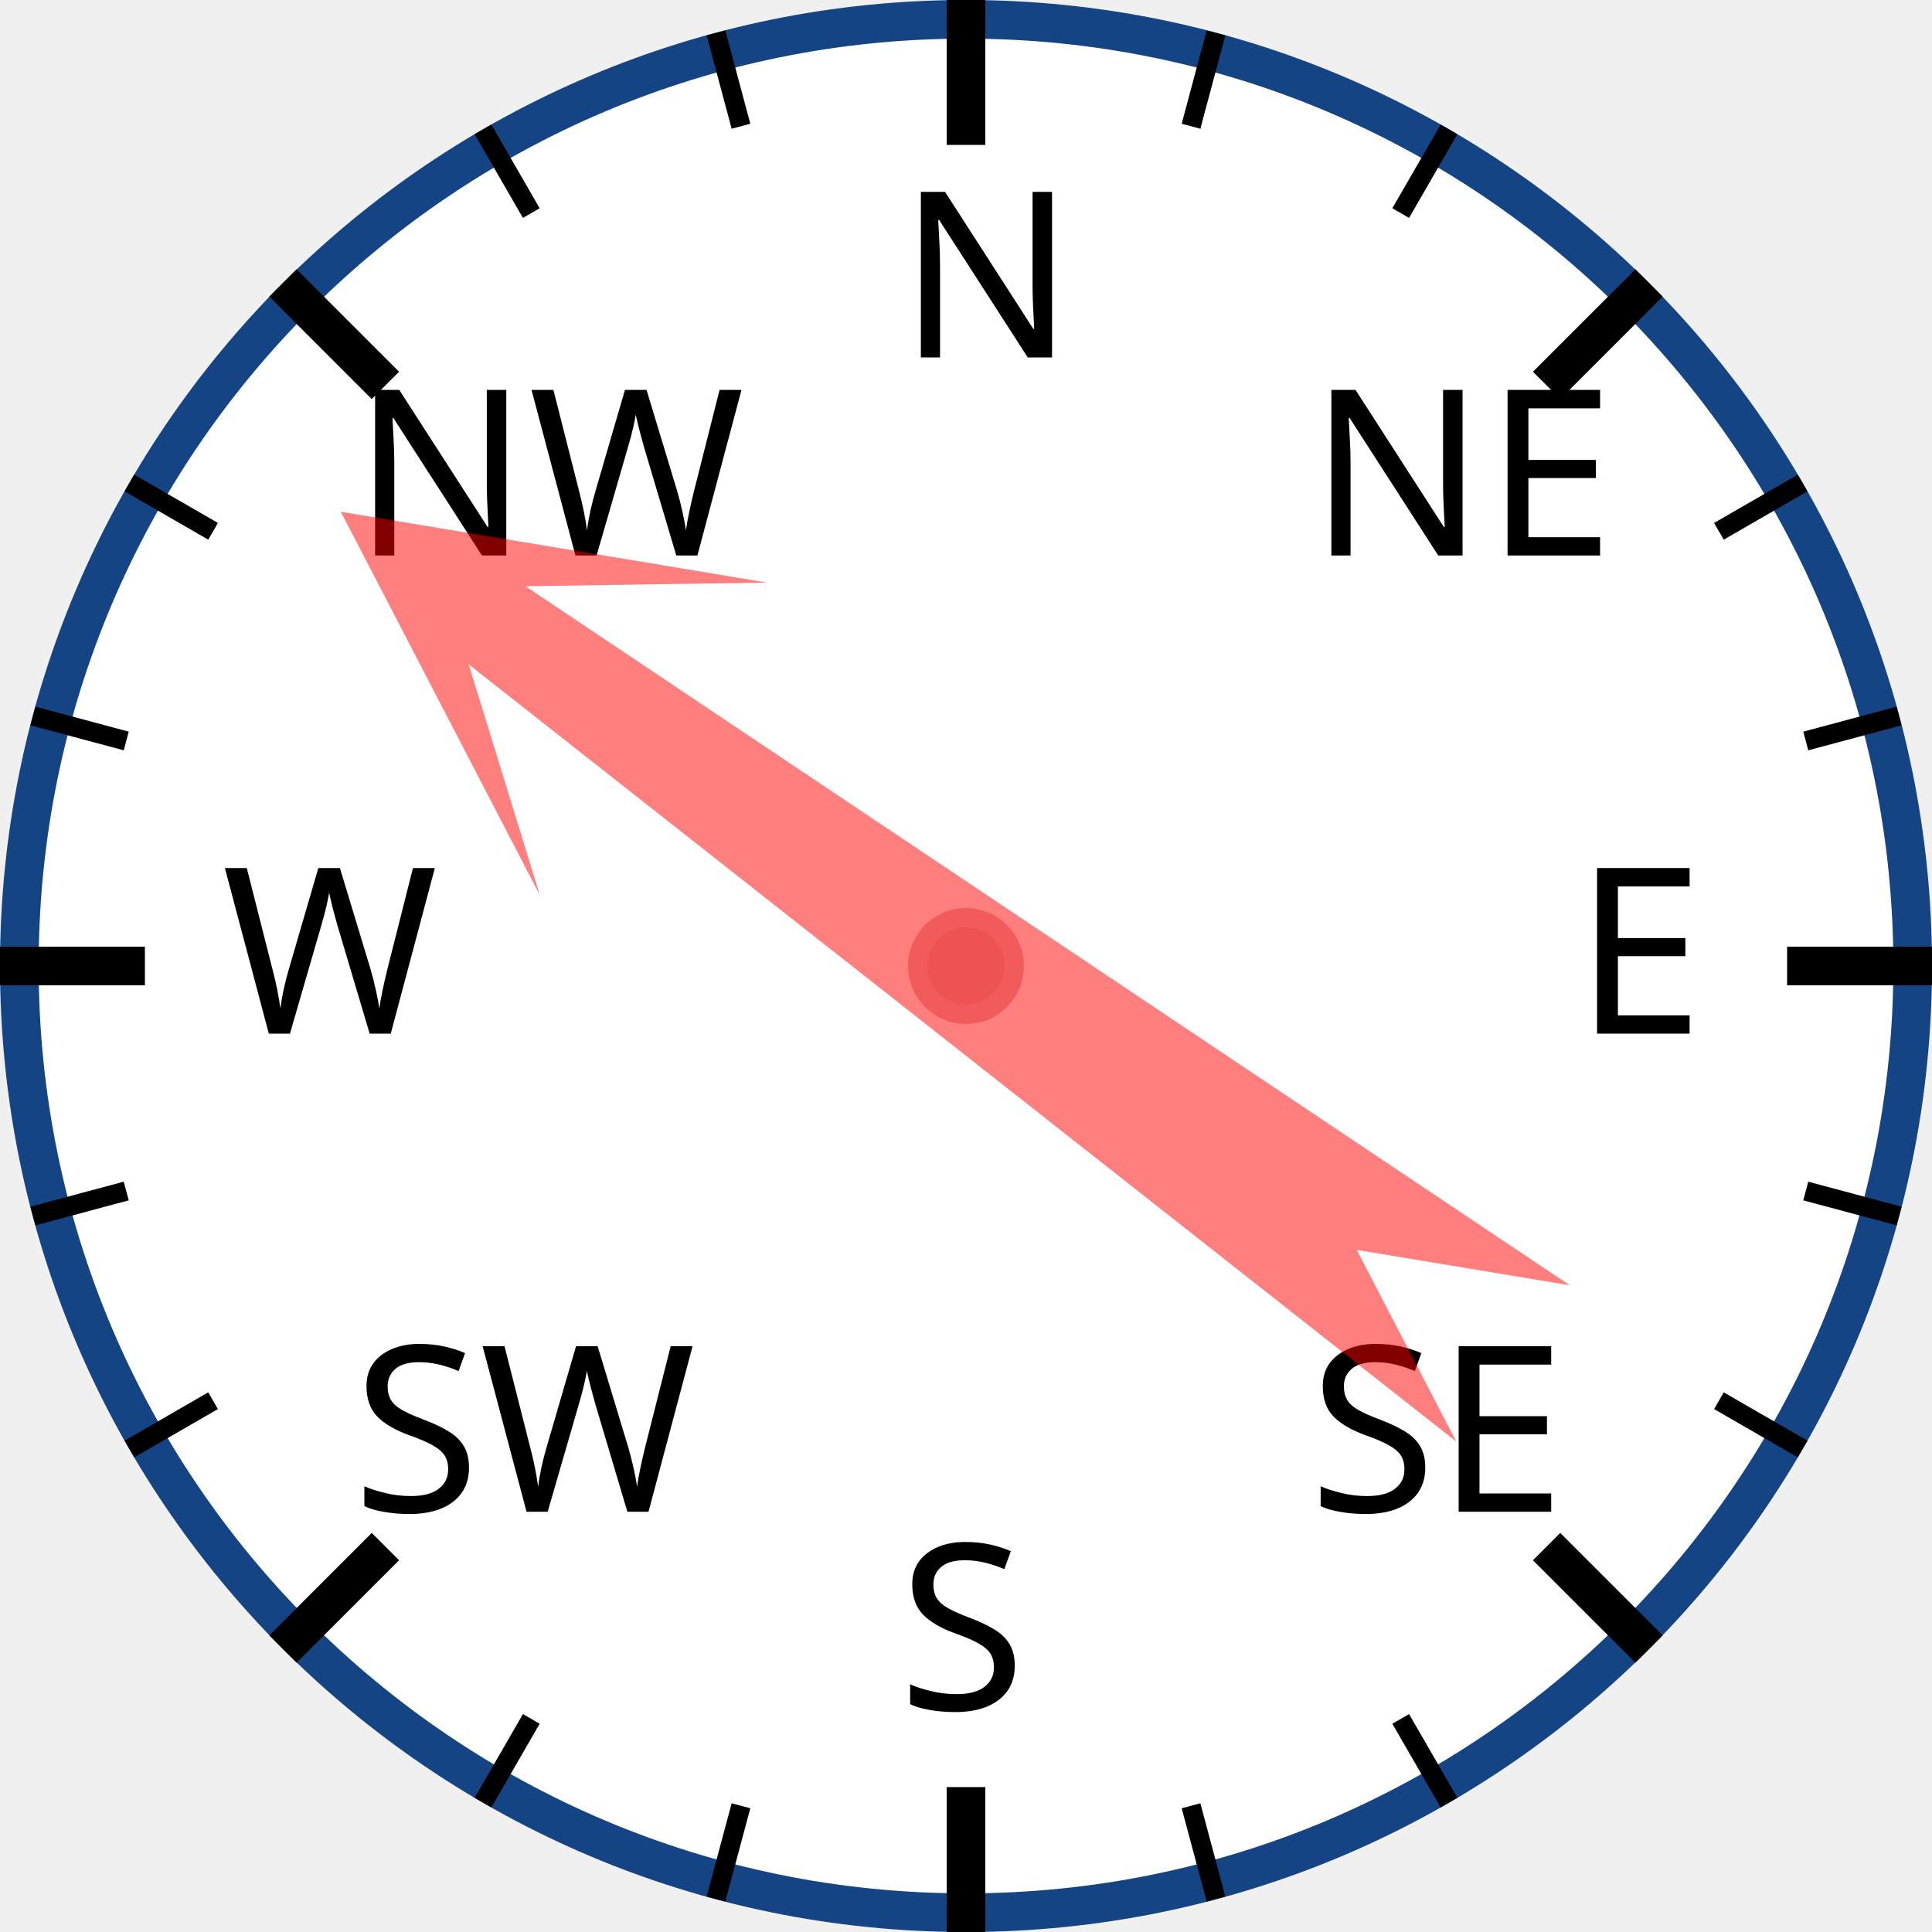
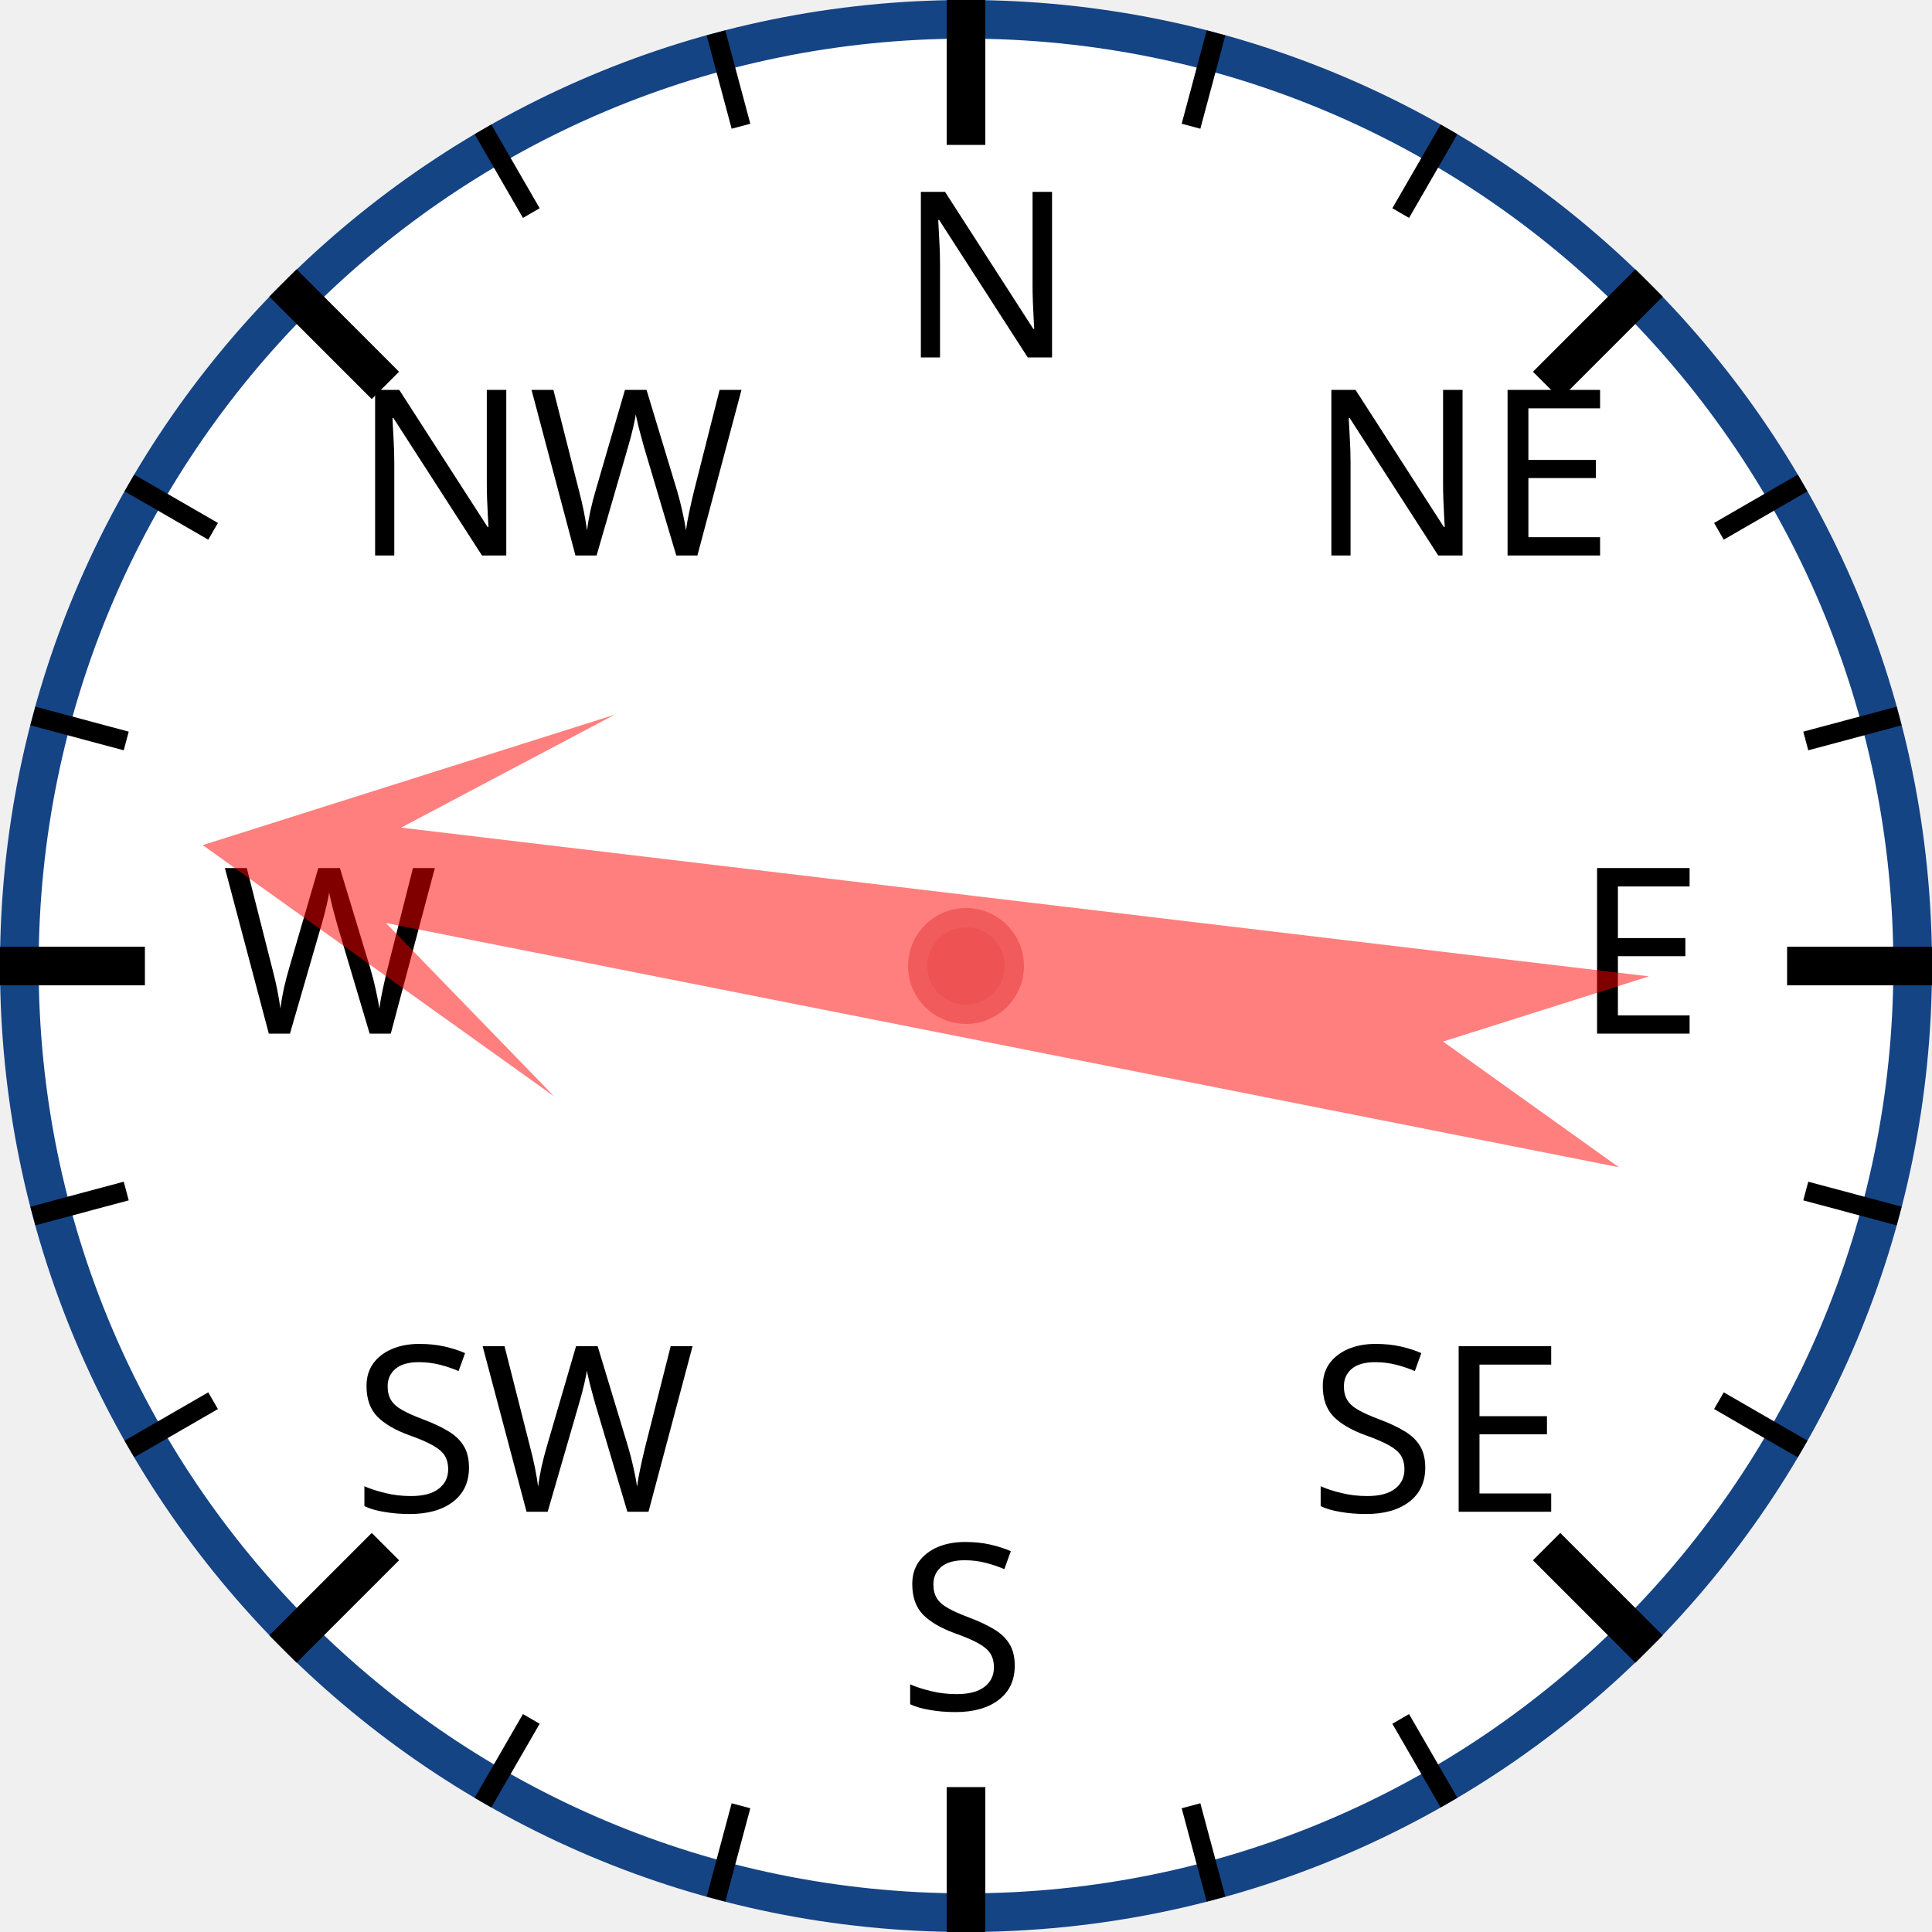
<svg xmlns="http://www.w3.org/2000/svg" width="120px" height="120px" viewBox="0 0 200 200">
  <circle cx="100" cy="100" r="98" style="fill: white; stroke: #154485; stroke-width: 4;" />
  <text x="93.0" y="37.0" style="font-family: sans-serif; font-size: 18pt;">N</text>
  <line x1="100.0" y1="0.0" x2="100.0" y2="15.0" style="stroke: black; stroke-width: 4;" />
  <line x1="74.118" y1="3.407" x2="76.706" y2="13.067" style="stroke: black; stroke-width: 2;" />
  <line x1="50" y1="13.397" x2="55" y2="22.058" style="stroke: black; stroke-width: 2;" />
  <text x="36.503" y="57.503" style="font-family: sans-serif; font-size: 18pt;">NW</text>
  <line x1="29.289" y1="29.289" x2="39.896" y2="39.896" style="stroke: black; stroke-width: 4;" />
  <line x1="13.397" y1="50" x2="22.058" y2="55" style="stroke: black; stroke-width: 2;" />
  <line x1="3.407" y1="74.118" x2="13.067" y2="76.706" style="stroke: black; stroke-width: 2;" />
  <text x="23.0" y="107.0" style="font-family: sans-serif; font-size: 18pt;">W</text>
  <line x1="0.0" y1="100.0" x2="15.0" y2="100.0" style="stroke: black; stroke-width: 4;" />
  <line x1="3.407" y1="125.882" x2="13.067" y2="123.294" style="stroke: black; stroke-width: 2;" />
  <line x1="13.397" y1="150" x2="22.058" y2="145" style="stroke: black; stroke-width: 2;" />
  <text x="36.503" y="156.497" style="font-family: sans-serif; font-size: 18pt;">SW</text>
  <line x1="29.289" y1="170.711" x2="39.896" y2="160.104" style="stroke: black; stroke-width: 4;" />
  <line x1="50" y1="186.603" x2="55" y2="177.942" style="stroke: black; stroke-width: 2;" />
  <line x1="74.118" y1="196.593" x2="76.706" y2="186.933" style="stroke: black; stroke-width: 2;" />
  <text x="93" y="177.0" style="font-family: sans-serif; font-size: 18pt;">S</text>
  <line x1="100" y1="200.0" x2="100" y2="185.0" style="stroke: black; stroke-width: 4;" />
  <line x1="125.882" y1="196.593" x2="123.294" y2="186.933" style="stroke: black; stroke-width: 2;" />
  <line x1="150.0" y1="186.603" x2="145.0" y2="177.942" style="stroke: black; stroke-width: 2;" />
  <text x="135.497" y="156.497" style="font-family: sans-serif; font-size: 18pt;">SE</text>
  <line x1="170.711" y1="170.711" x2="160.104" y2="160.104" style="stroke: black; stroke-width: 4;" />
  <line x1="186.603" y1="150" x2="177.942" y2="145" style="stroke: black; stroke-width: 2;" />
  <line x1="196.593" y1="125.882" x2="186.933" y2="123.294" style="stroke: black; stroke-width: 2;" />
  <text x="163.0" y="107" style="font-family: sans-serif; font-size: 18pt;">E</text>
  <line x1="200.0" y1="100" x2="185.0" y2="100" style="stroke: black; stroke-width: 4;" />
  <line x1="196.593" y1="74.118" x2="186.933" y2="76.706" style="stroke: black; stroke-width: 2;" />
  <line x1="186.603" y1="50" x2="177.942" y2="55" style="stroke: black; stroke-width: 2;" />
  <text x="135.497" y="57.503" style="font-family: sans-serif; font-size: 18pt;">NE</text>
  <line x1="170.711" y1="29.289" x2="160.104" y2="39.896" style="stroke: black; stroke-width: 4;" />
  <line x1="150" y1="13.397" x2="145" y2="22.058" style="stroke: black; stroke-width: 2;" />
  <line x1="125.882" y1="3.407" x2="123.294" y2="13.067" style="stroke: black; stroke-width: 2;" />
-   <polygon points="100 20 120 60 105 40 110 170 100 150 90 170 95 40 80 60" style="fill: red; fill-opacity: 0.5;" transform="rotate(306,100,100)" />
+   <polygon points="100 20 120 60 105 40 110 170 100 150 90 170 95 40 80 60" style="fill: red; fill-opacity: 0.5;" transform="rotate(279,100,100)" />
  <circle cx="100" cy="100" r="5" style="fill: #EE5252; stroke: #F25B5B; stroke-width: 2;" />
</svg>
